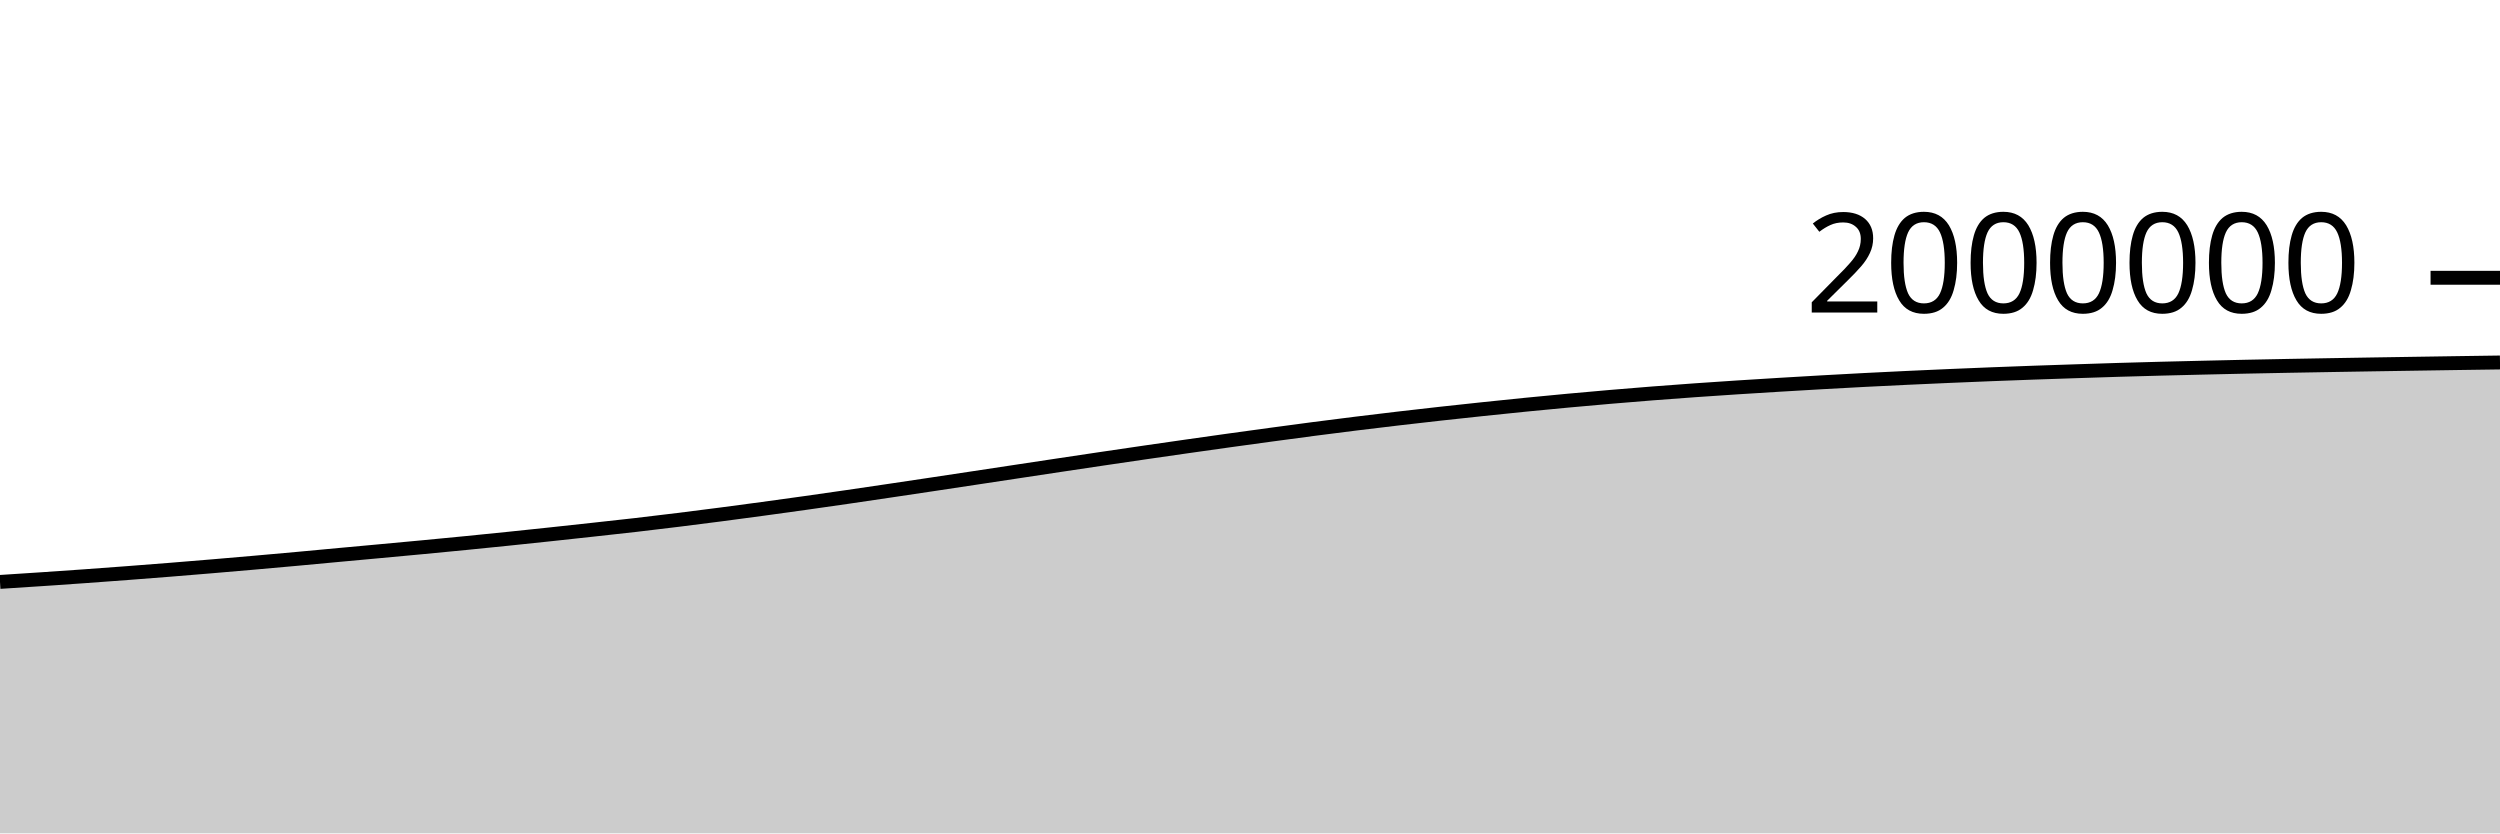
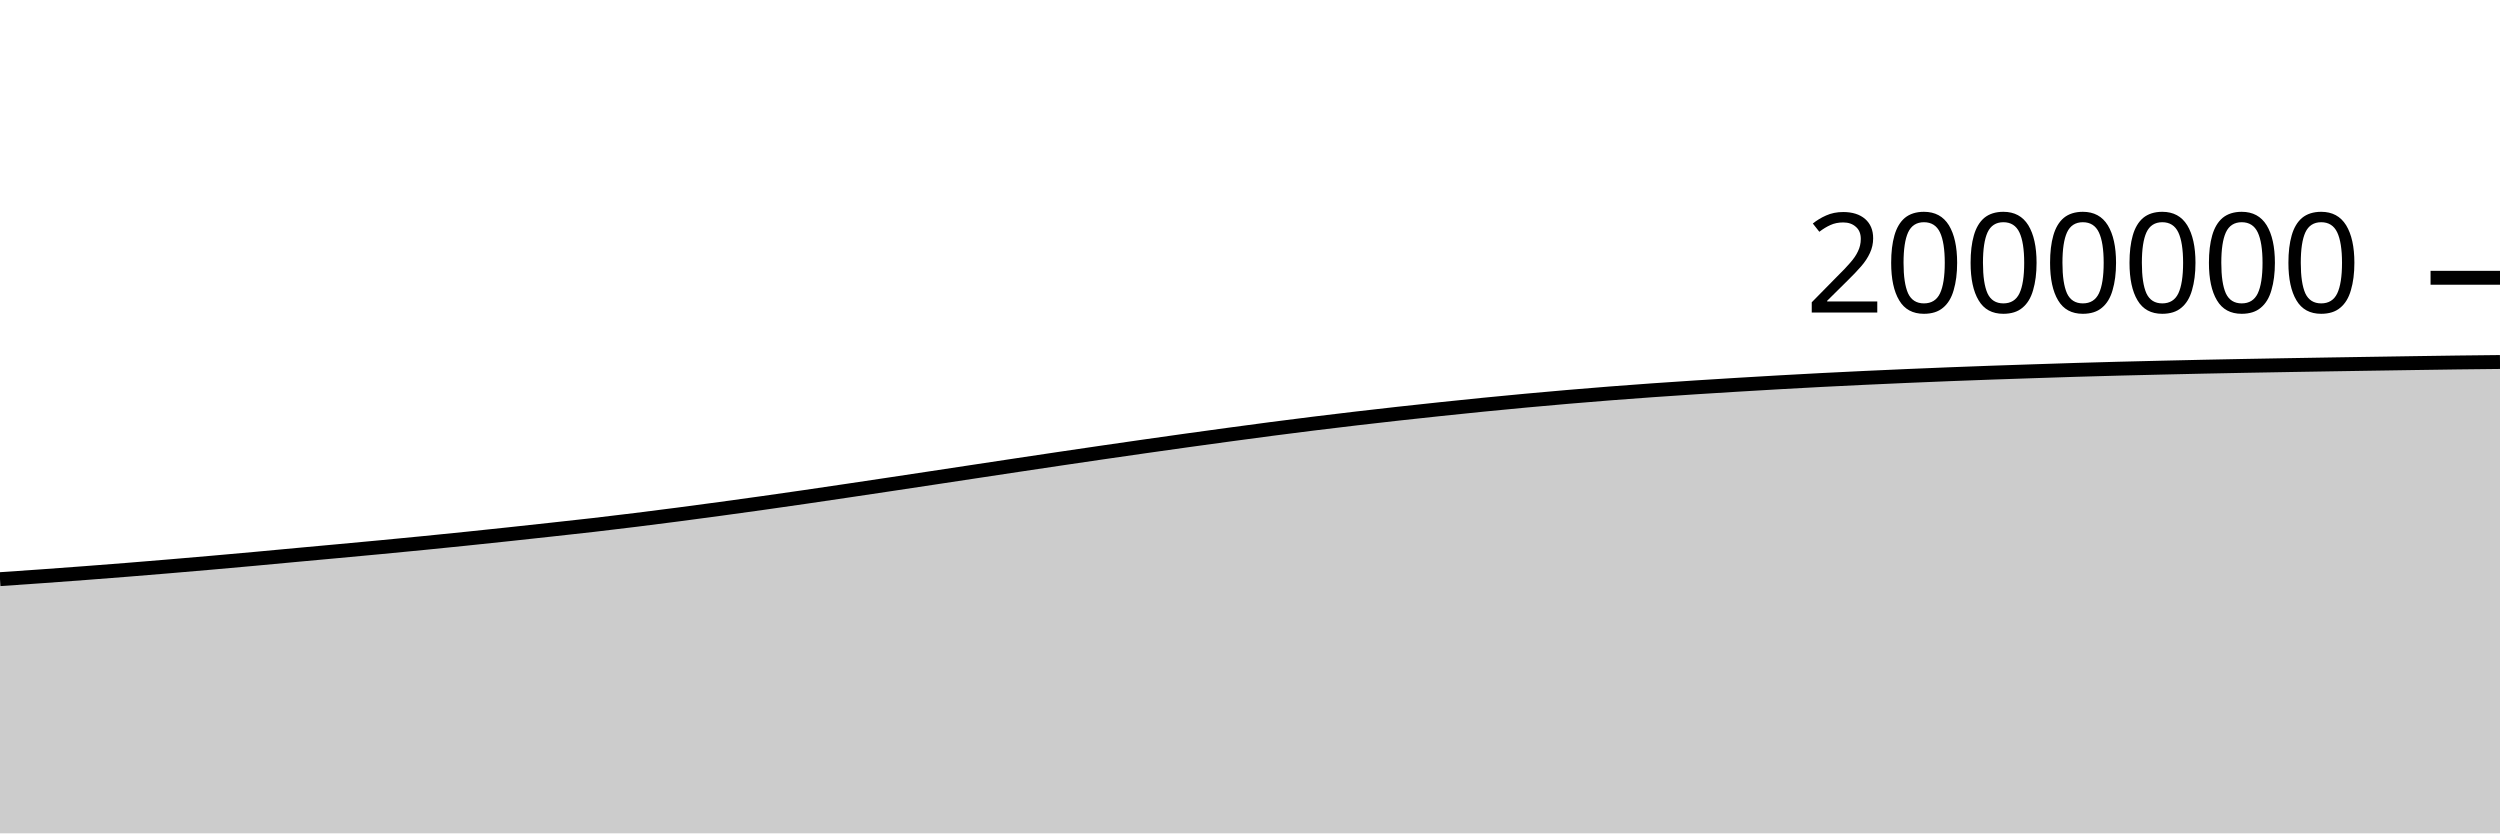
<svg xmlns="http://www.w3.org/2000/svg" viewBox="0 0 180 60">
  <g transform="translate(0,20)">
-     <path class="area" fill="rgba(0, 0, 0, 0.2)" d="M0,21.898C1.017,21.833,2.034,21.767,3.051,21.699C4.068,21.631,5.085,21.56,6.102,21.488C7.119,21.415,8.136,21.34,9.153,21.263C10.169,21.186,11.186,21.107,12.203,21.026C13.22,20.944,14.237,20.86,15.254,20.775C16.271,20.689,17.288,20.603,18.305,20.513C19.322,20.424,20.339,20.333,21.356,20.24C22.373,20.147,23.39,20.05,24.407,19.956C25.424,19.862,26.441,19.77,27.458,19.676C28.475,19.582,29.492,19.488,30.508,19.392C31.525,19.295,32.542,19.198,33.559,19.097C34.576,18.996,35.593,18.893,36.61,18.789C37.627,18.684,38.644,18.576,39.661,18.468C40.678,18.359,41.695,18.249,42.712,18.137C43.729,18.026,44.746,17.916,45.763,17.799C46.78,17.681,47.797,17.559,48.814,17.433C49.831,17.308,50.847,17.177,51.864,17.045C52.881,16.912,53.898,16.776,54.915,16.638C55.932,16.5,56.949,16.36,57.966,16.216C58.983,16.073,60,15.927,61.017,15.779C62.034,15.631,63.051,15.48,64.068,15.329C65.085,15.178,66.102,15.026,67.119,14.873C68.136,14.72,69.153,14.566,70.169,14.413C71.186,14.259,72.203,14.105,73.22,13.951C74.237,13.797,75.254,13.643,76.271,13.49C77.288,13.337,78.305,13.184,79.322,13.034C80.339,12.883,81.356,12.733,82.373,12.585C83.39,12.437,84.407,12.29,85.424,12.145C86.441,12,87.458,11.856,88.475,11.714C89.492,11.573,90.508,11.433,91.525,11.295C92.542,11.157,93.559,11.02,94.576,10.887C95.593,10.755,96.61,10.625,97.627,10.499C98.644,10.373,99.661,10.251,100.678,10.132C101.695,10.013,102.712,9.897,103.729,9.784C104.746,9.672,105.763,9.562,106.78,9.455C107.797,9.348,108.814,9.242,109.831,9.141C110.847,9.04,111.864,8.942,112.881,8.848C113.898,8.753,114.915,8.663,115.932,8.576C116.949,8.489,117.966,8.406,118.983,8.326C120,8.247,121.017,8.172,122.034,8.099C123.051,8.027,124.068,7.959,125.085,7.893C126.102,7.827,127.119,7.764,128.136,7.703C129.153,7.642,130.169,7.582,131.186,7.524C132.203,7.467,133.22,7.411,134.237,7.358C135.254,7.306,136.271,7.256,137.288,7.208C138.305,7.16,139.322,7.115,140.339,7.071C141.356,7.028,142.373,6.985,143.39,6.945C144.407,6.905,145.424,6.867,146.441,6.831C147.458,6.795,148.475,6.761,149.492,6.728C150.508,6.694,151.525,6.661,152.542,6.63C153.559,6.6,154.576,6.572,155.593,6.545C156.61,6.519,157.627,6.495,158.644,6.471C159.661,6.447,160.678,6.423,161.695,6.402C162.712,6.38,163.729,6.361,164.746,6.342C165.763,6.323,166.78,6.305,167.797,6.288C168.814,6.27,169.831,6.253,170.847,6.237C171.864,6.22,172.881,6.205,173.898,6.189C174.915,6.173,175.932,6.157,176.949,6.142C177.966,6.127,178.983,6.112,180,6.098L180,40C178.983,40,177.966,40,176.949,40C175.932,40,174.915,40,173.898,40C172.881,40,171.864,40,170.847,40C169.831,40,168.814,40,167.797,40C166.78,40,165.763,40,164.746,40C163.729,40,162.712,40,161.695,40C160.678,40,159.661,40,158.644,40C157.627,40,156.61,40,155.593,40C154.576,40,153.559,40,152.542,40C151.525,40,150.508,40,149.492,40C148.475,40,147.458,40,146.441,40C145.424,40,144.407,40,143.39,40C142.373,40,141.356,40,140.339,40C139.322,40,138.305,40,137.288,40C136.271,40,135.254,40,134.237,40C133.22,40,132.203,40,131.186,40C130.169,40,129.153,40,128.136,40C127.119,40,126.102,40,125.085,40C124.068,40,123.051,40,122.034,40C121.017,40,120,40,118.983,40C117.966,40,116.949,40,115.932,40C114.915,40,113.898,40,112.881,40C111.864,40,110.847,40,109.831,40C108.814,40,107.797,40,106.78,40C105.763,40,104.746,40,103.729,40C102.712,40,101.695,40,100.678,40C99.661,40,98.644,40,97.627,40C96.61,40,95.593,40,94.576,40C93.559,40,92.542,40,91.525,40C90.508,40,89.492,40,88.475,40C87.458,40,86.441,40,85.424,40C84.407,40,83.39,40,82.373,40C81.356,40,80.339,40,79.322,40C78.305,40,77.288,40,76.271,40C75.254,40,74.237,40,73.22,40C72.203,40,71.186,40,70.169,40C69.153,40,68.136,40,67.119,40C66.102,40,65.085,40,64.068,40C63.051,40,62.034,40,61.017,40C60,40,58.983,40,57.966,40C56.949,40,55.932,40,54.915,40C53.898,40,52.881,40,51.864,40C50.847,40,49.831,40,48.814,40C47.797,40,46.78,40,45.763,40C44.746,40,43.729,40,42.712,40C41.695,40,40.678,40,39.661,40C38.644,40,37.627,40,36.61,40C35.593,40,34.576,40,33.559,40C32.542,40,31.525,40,30.508,40C29.492,40,28.475,40,27.458,40C26.441,40,25.424,40,24.407,40C23.39,40,22.373,40,21.356,40C20.339,40,19.322,40,18.305,40C17.288,40,16.271,40,15.254,40C14.237,40,13.22,40,12.203,40C11.186,40,10.169,40,9.153,40C8.136,40,7.119,40,6.102,40C5.085,40,4.068,40,3.051,40C2.034,40,1.017,40,0,40Z" />
-     <path class="line" stroke="black" fill="none" d="M0,21.898C1.017,21.833,2.034,21.767,3.051,21.699C4.068,21.631,5.085,21.56,6.102,21.488C7.119,21.415,8.136,21.34,9.153,21.263C10.169,21.186,11.186,21.107,12.203,21.026C13.22,20.944,14.237,20.86,15.254,20.775C16.271,20.689,17.288,20.603,18.305,20.513C19.322,20.424,20.339,20.333,21.356,20.24C22.373,20.147,23.39,20.05,24.407,19.956C25.424,19.862,26.441,19.77,27.458,19.676C28.475,19.582,29.492,19.488,30.508,19.392C31.525,19.295,32.542,19.198,33.559,19.097C34.576,18.996,35.593,18.893,36.61,18.789C37.627,18.684,38.644,18.576,39.661,18.468C40.678,18.359,41.695,18.249,42.712,18.137C43.729,18.026,44.746,17.916,45.763,17.799C46.78,17.681,47.797,17.559,48.814,17.433C49.831,17.308,50.847,17.177,51.864,17.045C52.881,16.912,53.898,16.776,54.915,16.638C55.932,16.5,56.949,16.36,57.966,16.216C58.983,16.073,60,15.927,61.017,15.779C62.034,15.631,63.051,15.48,64.068,15.329C65.085,15.178,66.102,15.026,67.119,14.873C68.136,14.72,69.153,14.566,70.169,14.413C71.186,14.259,72.203,14.105,73.22,13.951C74.237,13.797,75.254,13.643,76.271,13.49C77.288,13.337,78.305,13.184,79.322,13.034C80.339,12.883,81.356,12.733,82.373,12.585C83.39,12.437,84.407,12.29,85.424,12.145C86.441,12,87.458,11.856,88.475,11.714C89.492,11.573,90.508,11.433,91.525,11.295C92.542,11.157,93.559,11.02,94.576,10.887C95.593,10.755,96.61,10.625,97.627,10.499C98.644,10.373,99.661,10.251,100.678,10.132C101.695,10.013,102.712,9.897,103.729,9.784C104.746,9.672,105.763,9.562,106.78,9.455C107.797,9.348,108.814,9.242,109.831,9.141C110.847,9.04,111.864,8.942,112.881,8.848C113.898,8.753,114.915,8.663,115.932,8.576C116.949,8.489,117.966,8.406,118.983,8.326C120,8.247,121.017,8.172,122.034,8.099C123.051,8.027,124.068,7.959,125.085,7.893C126.102,7.827,127.119,7.764,128.136,7.703C129.153,7.642,130.169,7.582,131.186,7.524C132.203,7.467,133.22,7.411,134.237,7.358C135.254,7.306,136.271,7.256,137.288,7.208C138.305,7.16,139.322,7.115,140.339,7.071C141.356,7.028,142.373,6.985,143.39,6.945C144.407,6.905,145.424,6.867,146.441,6.831C147.458,6.795,148.475,6.761,149.492,6.728C150.508,6.694,151.525,6.661,152.542,6.63C153.559,6.6,154.576,6.572,155.593,6.545C156.61,6.519,157.627,6.495,158.644,6.471C159.661,6.447,160.678,6.423,161.695,6.402C162.712,6.38,163.729,6.361,164.746,6.342C165.763,6.323,166.78,6.305,167.797,6.288C168.814,6.27,169.831,6.253,170.847,6.237C171.864,6.22,172.881,6.205,173.898,6.189C174.915,6.173,175.932,6.157,176.949,6.142C177.966,6.127,178.983,6.112,180,6.098" />
+     <path class="area" fill="rgba(0, 0, 0, 0.2)" d="M0,21.699C1.017,21.63,2.034,21.56,3.051,21.488C4.068,21.415,5.085,21.34,6.102,21.263C7.119,21.186,8.136,21.107,9.153,21.026C10.169,20.944,11.186,20.86,12.203,20.775C13.22,20.689,14.237,20.603,15.254,20.513C16.271,20.424,17.288,20.333,18.305,20.24C19.322,20.147,20.339,20.05,21.356,19.956C22.373,19.862,23.39,19.77,24.407,19.676C25.424,19.582,26.441,19.488,27.458,19.392C28.475,19.295,29.492,19.198,30.508,19.097C31.525,18.996,32.542,18.893,33.559,18.789C34.576,18.684,35.593,18.576,36.61,18.468C37.627,18.359,38.644,18.249,39.661,18.137C40.678,18.026,41.695,17.916,42.712,17.799C43.729,17.681,44.746,17.559,45.763,17.433C46.78,17.308,47.797,17.177,48.814,17.045C49.831,16.912,50.847,16.776,51.864,16.638C52.881,16.5,53.898,16.36,54.915,16.216C55.932,16.073,56.949,15.927,57.966,15.779C58.983,15.631,60,15.48,61.017,15.329C62.034,15.178,63.051,15.026,64.068,14.873C65.085,14.72,66.102,14.566,67.119,14.413C68.136,14.259,69.153,14.105,70.169,13.951C71.186,13.797,72.203,13.643,73.22,13.49C74.237,13.337,75.254,13.184,76.271,13.034C77.288,12.883,78.305,12.733,79.322,12.585C80.339,12.437,81.356,12.29,82.373,12.145C83.39,12,84.407,11.856,85.424,11.714C86.441,11.573,87.458,11.433,88.475,11.295C89.492,11.157,90.508,11.02,91.525,10.887C92.542,10.755,93.559,10.625,94.576,10.499C95.593,10.373,96.61,10.251,97.627,10.132C98.644,10.013,99.661,9.897,100.678,9.784C101.695,9.672,102.712,9.562,103.729,9.455C104.746,9.348,105.763,9.242,106.78,9.141C107.797,9.04,108.814,8.942,109.831,8.848C110.847,8.753,111.864,8.663,112.881,8.576C113.898,8.489,114.915,8.406,115.932,8.326C116.949,8.247,117.966,8.172,118.983,8.099C120,8.027,121.017,7.959,122.034,7.893C123.051,7.827,124.068,7.764,125.085,7.703C126.102,7.642,127.119,7.582,128.136,7.524C129.153,7.467,130.169,7.411,131.186,7.358C132.203,7.306,133.22,7.256,134.237,7.208C135.254,7.16,136.271,7.115,137.288,7.071C138.305,7.028,139.322,6.985,140.339,6.945C141.356,6.905,142.373,6.867,143.39,6.831C144.407,6.795,145.424,6.761,146.441,6.728C147.458,6.694,148.475,6.661,149.492,6.63C150.508,6.6,151.525,6.572,152.542,6.545C153.559,6.519,154.576,6.495,155.593,6.471C156.61,6.447,157.627,6.423,158.644,6.402C159.661,6.38,160.678,6.361,161.695,6.342C162.712,6.323,163.729,6.305,164.746,6.288C165.763,6.27,166.78,6.253,167.797,6.237C168.814,6.22,169.831,6.205,170.847,6.189C171.864,6.173,172.881,6.157,173.898,6.142C174.915,6.127,175.932,6.111,176.949,6.098C177.966,6.085,178.983,6.075,180,6.064L180,40C178.983,40,177.966,40,176.949,40C175.932,40,174.915,40,173.898,40C172.881,40,171.864,40,170.847,40C169.831,40,168.814,40,167.797,40C166.78,40,165.763,40,164.746,40C163.729,40,162.712,40,161.695,40C160.678,40,159.661,40,158.644,40C157.627,40,156.61,40,155.593,40C154.576,40,153.559,40,152.542,40C151.525,40,150.508,40,149.492,40C148.475,40,147.458,40,146.441,40C145.424,40,144.407,40,143.39,40C142.373,40,141.356,40,140.339,40C139.322,40,138.305,40,137.288,40C136.271,40,135.254,40,134.237,40C133.22,40,132.203,40,131.186,40C130.169,40,129.153,40,128.136,40C127.119,40,126.102,40,125.085,40C124.068,40,123.051,40,122.034,40C121.017,40,120,40,118.983,40C117.966,40,116.949,40,115.932,40C114.915,40,113.898,40,112.881,40C111.864,40,110.847,40,109.831,40C108.814,40,107.797,40,106.78,40C105.763,40,104.746,40,103.729,40C102.712,40,101.695,40,100.678,40C99.661,40,98.644,40,97.627,40C96.61,40,95.593,40,94.576,40C93.559,40,92.542,40,91.525,40C90.508,40,89.492,40,88.475,40C87.458,40,86.441,40,85.424,40C84.407,40,83.39,40,82.373,40C81.356,40,80.339,40,79.322,40C78.305,40,77.288,40,76.271,40C75.254,40,74.237,40,73.22,40C72.203,40,71.186,40,70.169,40C69.153,40,68.136,40,67.119,40C66.102,40,65.085,40,64.068,40C63.051,40,62.034,40,61.017,40C60,40,58.983,40,57.966,40C56.949,40,55.932,40,54.915,40C53.898,40,52.881,40,51.864,40C50.847,40,49.831,40,48.814,40C47.797,40,46.78,40,45.763,40C44.746,40,43.729,40,42.712,40C41.695,40,40.678,40,39.661,40C38.644,40,37.627,40,36.61,40C35.593,40,34.576,40,33.559,40C32.542,40,31.525,40,30.508,40C29.492,40,28.475,40,27.458,40C26.441,40,25.424,40,24.407,40C23.39,40,22.373,40,21.356,40C20.339,40,19.322,40,18.305,40C17.288,40,16.271,40,15.254,40C14.237,40,13.22,40,12.203,40C11.186,40,10.169,40,9.153,40C8.136,40,7.119,40,6.102,40C5.085,40,4.068,40,3.051,40C2.034,40,1.017,40,0,40Z" />
+     <path class="line" stroke="black" fill="none" d="M0,21.699C1.017,21.63,2.034,21.56,3.051,21.488C4.068,21.415,5.085,21.34,6.102,21.263C7.119,21.186,8.136,21.107,9.153,21.026C10.169,20.944,11.186,20.86,12.203,20.775C13.22,20.689,14.237,20.603,15.254,20.513C16.271,20.424,17.288,20.333,18.305,20.24C19.322,20.147,20.339,20.05,21.356,19.956C22.373,19.862,23.39,19.77,24.407,19.676C25.424,19.582,26.441,19.488,27.458,19.392C28.475,19.295,29.492,19.198,30.508,19.097C31.525,18.996,32.542,18.893,33.559,18.789C34.576,18.684,35.593,18.576,36.61,18.468C37.627,18.359,38.644,18.249,39.661,18.137C40.678,18.026,41.695,17.916,42.712,17.799C43.729,17.681,44.746,17.559,45.763,17.433C46.78,17.308,47.797,17.177,48.814,17.045C49.831,16.912,50.847,16.776,51.864,16.638C52.881,16.5,53.898,16.36,54.915,16.216C55.932,16.073,56.949,15.927,57.966,15.779C58.983,15.631,60,15.48,61.017,15.329C62.034,15.178,63.051,15.026,64.068,14.873C65.085,14.72,66.102,14.566,67.119,14.413C68.136,14.259,69.153,14.105,70.169,13.951C71.186,13.797,72.203,13.643,73.22,13.49C74.237,13.337,75.254,13.184,76.271,13.034C77.288,12.883,78.305,12.733,79.322,12.585C80.339,12.437,81.356,12.29,82.373,12.145C83.39,12,84.407,11.856,85.424,11.714C86.441,11.573,87.458,11.433,88.475,11.295C89.492,11.157,90.508,11.02,91.525,10.887C92.542,10.755,93.559,10.625,94.576,10.499C95.593,10.373,96.61,10.251,97.627,10.132C98.644,10.013,99.661,9.897,100.678,9.784C101.695,9.672,102.712,9.562,103.729,9.455C104.746,9.348,105.763,9.242,106.78,9.141C107.797,9.04,108.814,8.942,109.831,8.848C110.847,8.753,111.864,8.663,112.881,8.576C113.898,8.489,114.915,8.406,115.932,8.326C116.949,8.247,117.966,8.172,118.983,8.099C120,8.027,121.017,7.959,122.034,7.893C123.051,7.827,124.068,7.764,125.085,7.703C126.102,7.642,127.119,7.582,128.136,7.524C129.153,7.467,130.169,7.411,131.186,7.358C132.203,7.306,133.22,7.256,134.237,7.208C135.254,7.16,136.271,7.115,137.288,7.071C138.305,7.028,139.322,6.985,140.339,6.945C141.356,6.905,142.373,6.867,143.39,6.831C144.407,6.795,145.424,6.761,146.441,6.728C147.458,6.694,148.475,6.661,149.492,6.63C150.508,6.6,151.525,6.572,152.542,6.545C153.559,6.519,154.576,6.495,155.593,6.471C156.61,6.447,157.627,6.423,158.644,6.402C159.661,6.38,160.678,6.361,161.695,6.342C162.712,6.323,163.729,6.305,164.746,6.288C165.763,6.27,166.78,6.253,167.797,6.237C168.814,6.22,169.831,6.205,170.847,6.189C171.864,6.173,172.881,6.157,173.898,6.142C174.915,6.127,175.932,6.111,176.949,6.098C177.966,6.085,178.983,6.075,180,6.064" />
    <path class="axis-ceiling" stroke-width="1" stroke="black" fill="none" d="M175,0L180,0" />
    <text class="axis-ceiling-label" font-family="sans-serif" text-anchor="end" font-size="10px" x="170" y="2.5">2000000</text>
  </g>
</svg>
